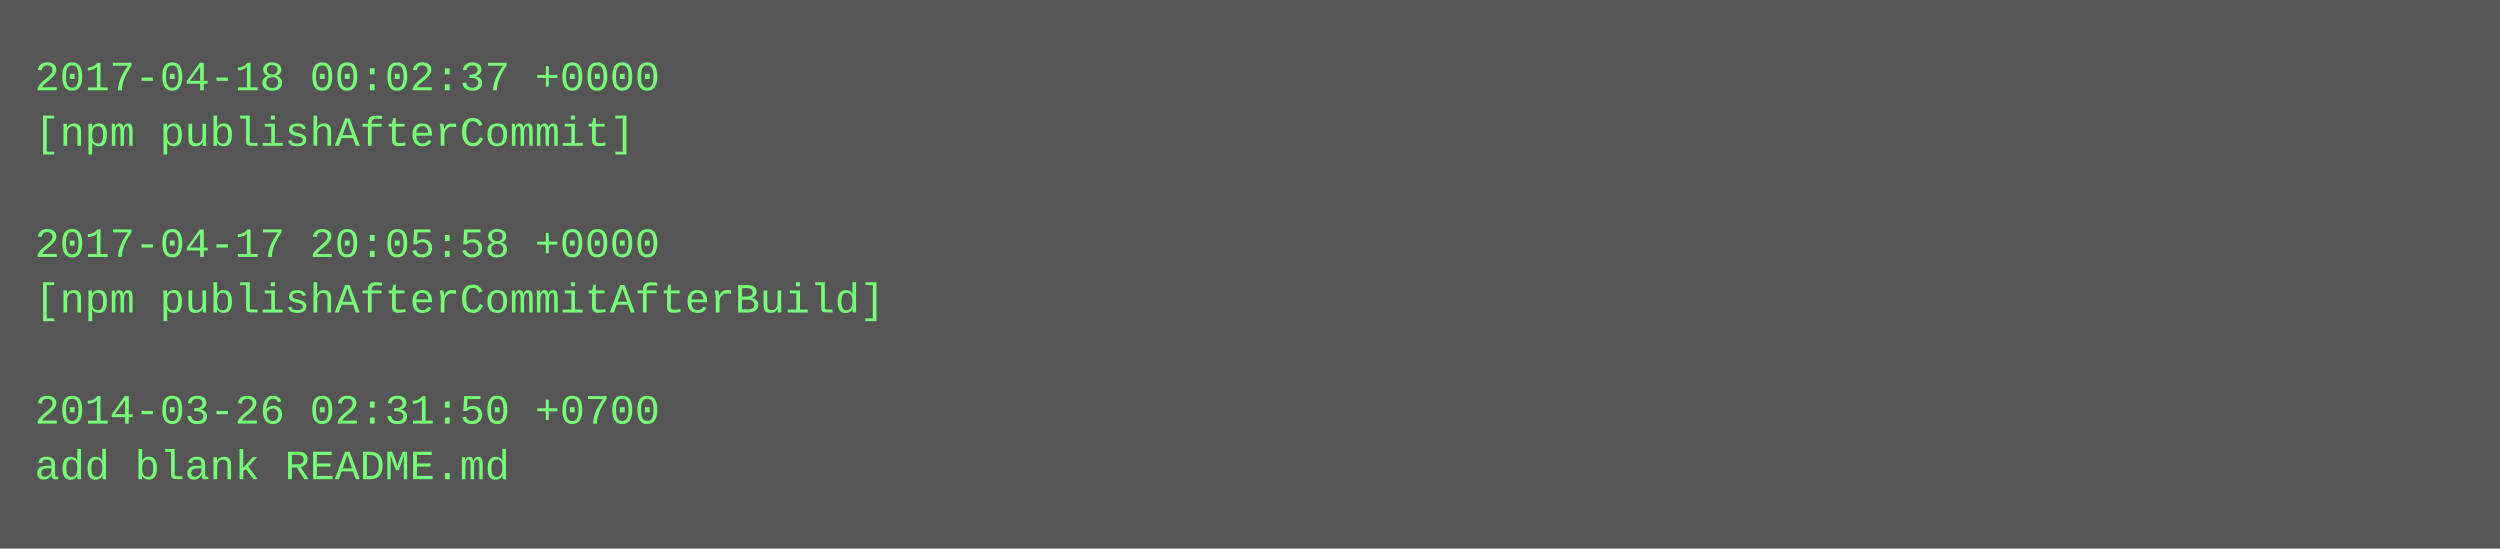
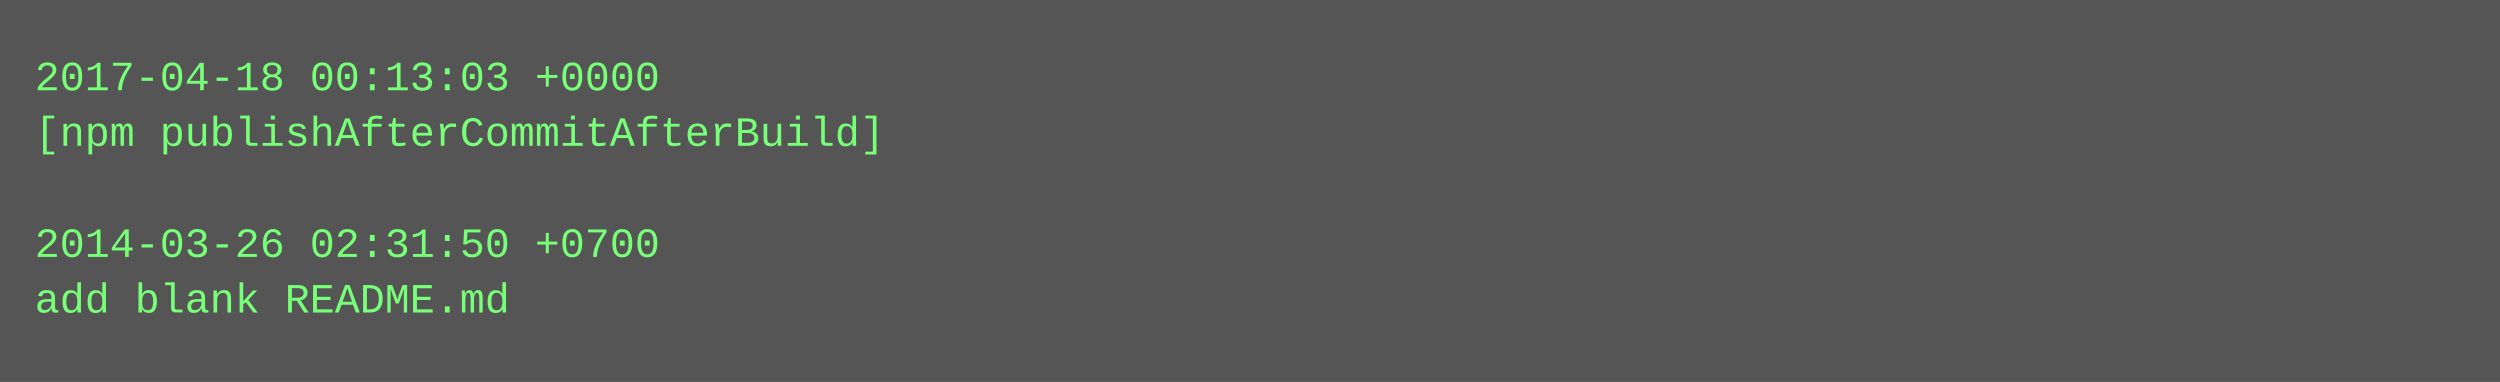
- <svg xmlns="http://www.w3.org/2000/svg" height="158" width="720">
-   <rect height="158" fill="#555" width="720" />
+ <svg xmlns="http://www.w3.org/2000/svg" height="110" width="720">
+   <rect height="110" fill="#555" width="720" />
  <text fill="#7f7" font-family="Courier New" font-size="12" xml:space="preserve">
-     <tspan x="10" y="26">2017-04-18 00:02:37 +0000</tspan>
-     <tspan x="10" y="42">[npm publishAfterCommit]</tspan>
+     <tspan x="10" y="26">2017-04-18 00:13:03 +0000</tspan>
+     <tspan x="10" y="42">[npm publishAfterCommitAfterBuild]</tspan>
    <tspan x="10" y="58" />
-     <tspan x="10" y="74">2017-04-17 20:05:58 +0000</tspan>
-     <tspan x="10" y="90">[npm publishAfterCommitAfterBuild]</tspan>
-     <tspan x="10" y="106" />
-     <tspan x="10" y="122">2014-03-26 02:31:50 +0700</tspan>
-     <tspan x="10" y="138">add blank README.md</tspan>
+     <tspan x="10" y="74">2014-03-26 02:31:50 +0700</tspan>
+     <tspan x="10" y="90">add blank README.md</tspan>
  </text>
</svg>
